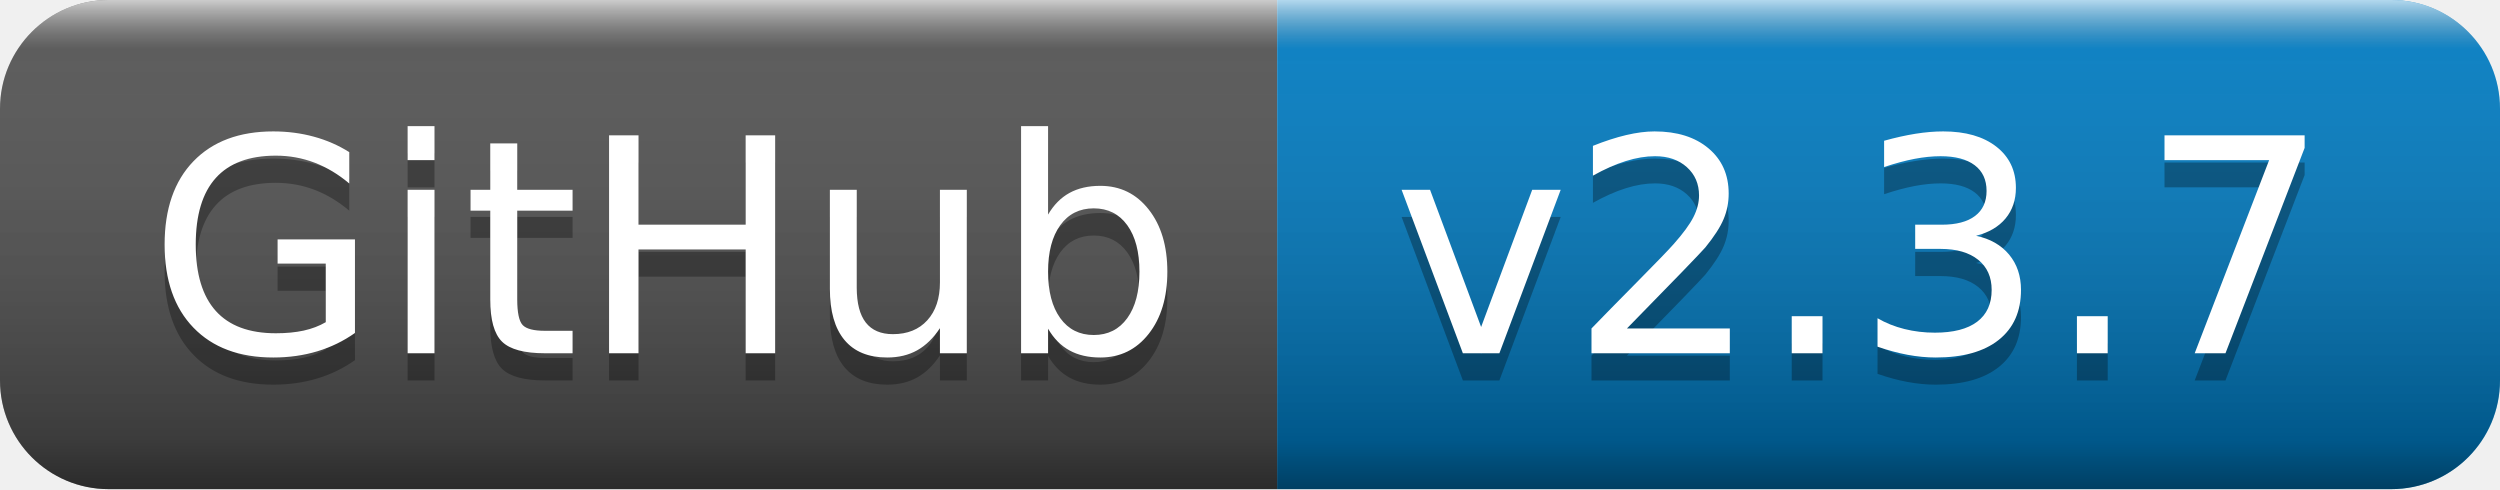
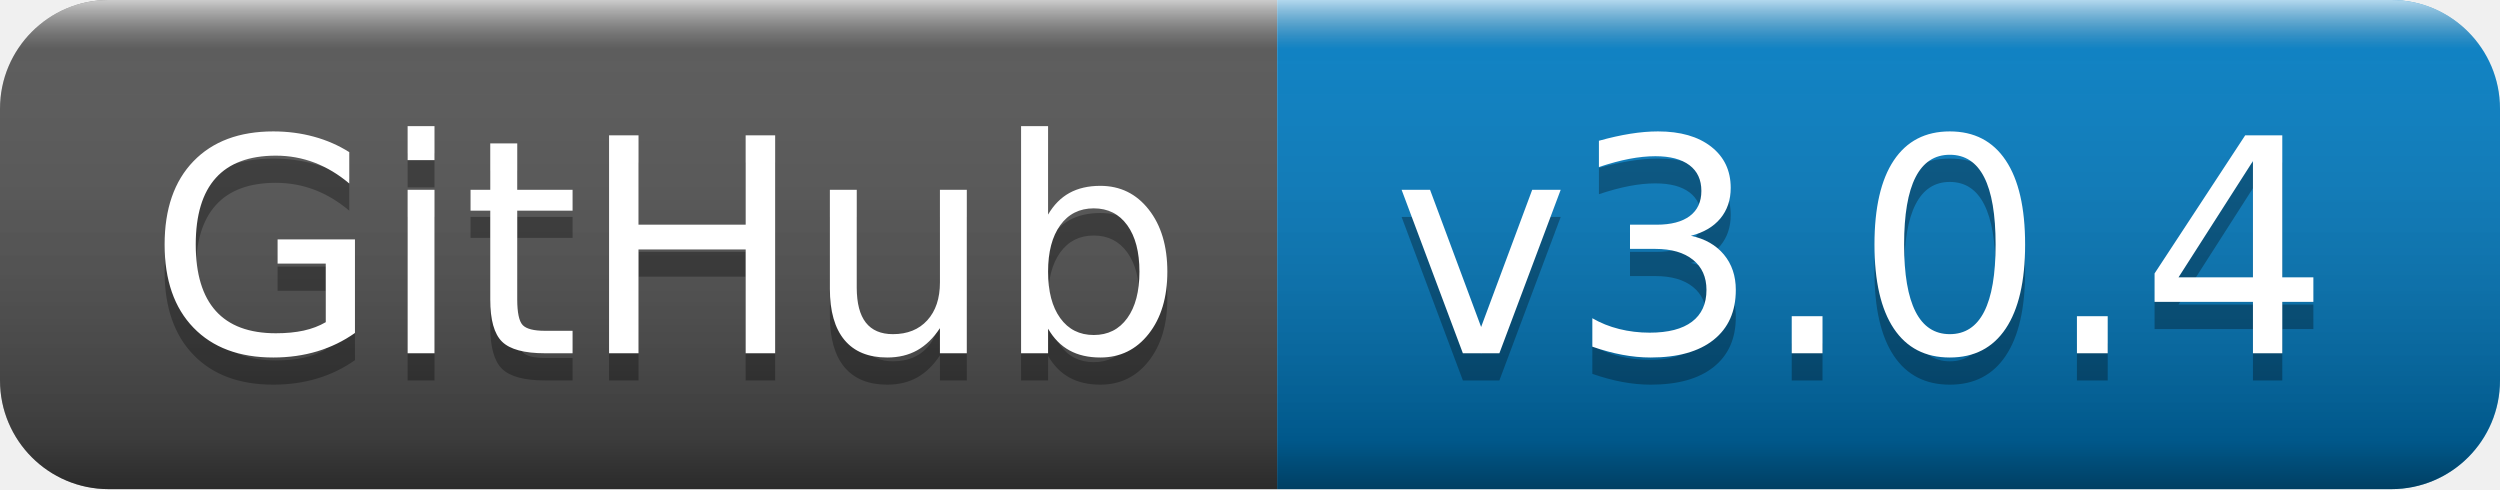
- <svg xmlns="http://www.w3.org/2000/svg" width="92" height="18" role="img" aria-label="GitHub: v2.3.7">
+ <svg xmlns="http://www.w3.org/2000/svg" width="92" height="18" role="img" aria-label="GitHub: v3.0.4">
  <linearGradient id="s" x2="0" y2="100%">
    <stop offset="0" stop-color="#fff" stop-opacity=".7" />
    <stop offset=".1" stop-color="#aaa" stop-opacity=".1" />
    <stop offset=".9" stop-color="#000" stop-opacity=".3" />
    <stop offset="1" stop-color="#000" stop-opacity=".5" />
  </linearGradient>
  <clipPath id="r">
    <rect width="92" height="18" rx="4" fill="#fff" />
  </clipPath>
  <g clip-path="url(#r)">
    <rect width="47" height="18" fill="#555" />
    <rect x="47" width="45" height="18" fill="#007ec6" />
    <rect width="92" height="18" fill="url(#s)" />
  </g>
  <g fill="#fff" text-anchor="middle" font-family="Verdana,Geneva,DejaVu Sans,sans-serif" text-rendering="geometricPrecision" font-size="110">
    <text aria-hidden="true" x="245" y="140" fill="#010101" fill-opacity=".3" transform="scale(.1)" textLength="370">GitHub</text>
    <text x="245" y="130" transform="scale(.1)" fill="#fff" textLength="370">GitHub</text>
-     <text aria-hidden="true" x="685" y="140" fill="#010101" fill-opacity=".3" transform="scale(.1)" textLength="350">v2.3.7</text>
-     <text x="685" y="130" transform="scale(.1)" fill="#fff" textLength="350">v2.3.7</text>
+     <text aria-hidden="true" x="685" y="140" fill="#010101" fill-opacity=".3" transform="scale(.1)" textLength="350">v3.0.4</text>
+     <text x="685" y="130" transform="scale(.1)" fill="#fff" textLength="350">v3.0.4</text>
  </g>
</svg>
